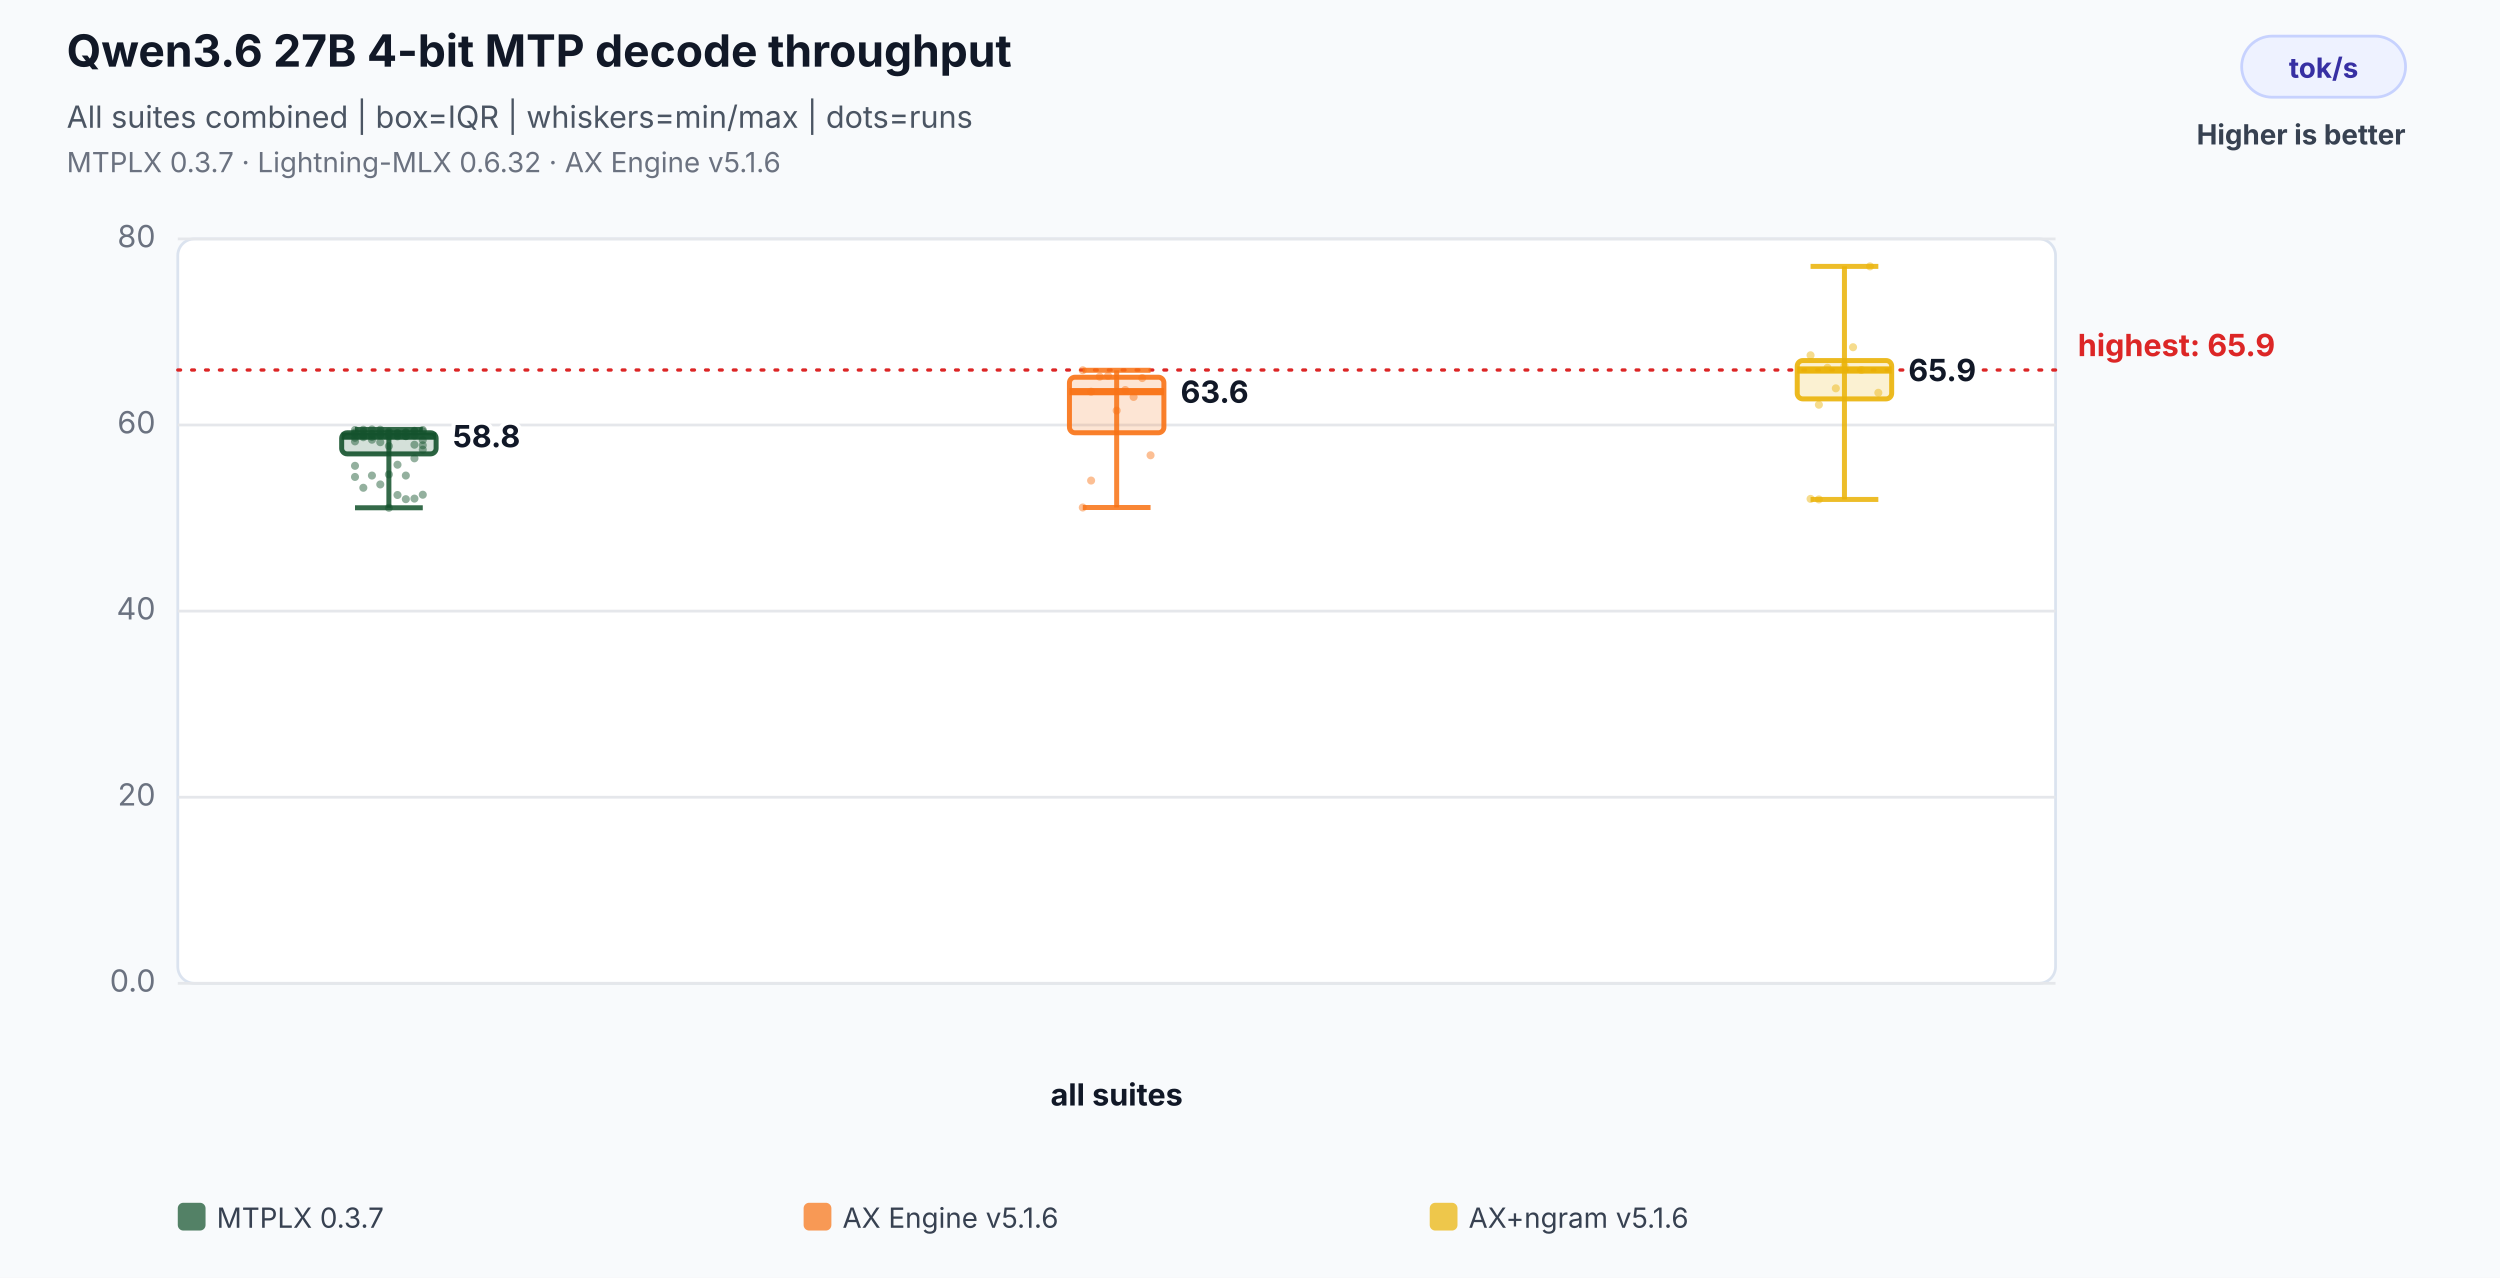
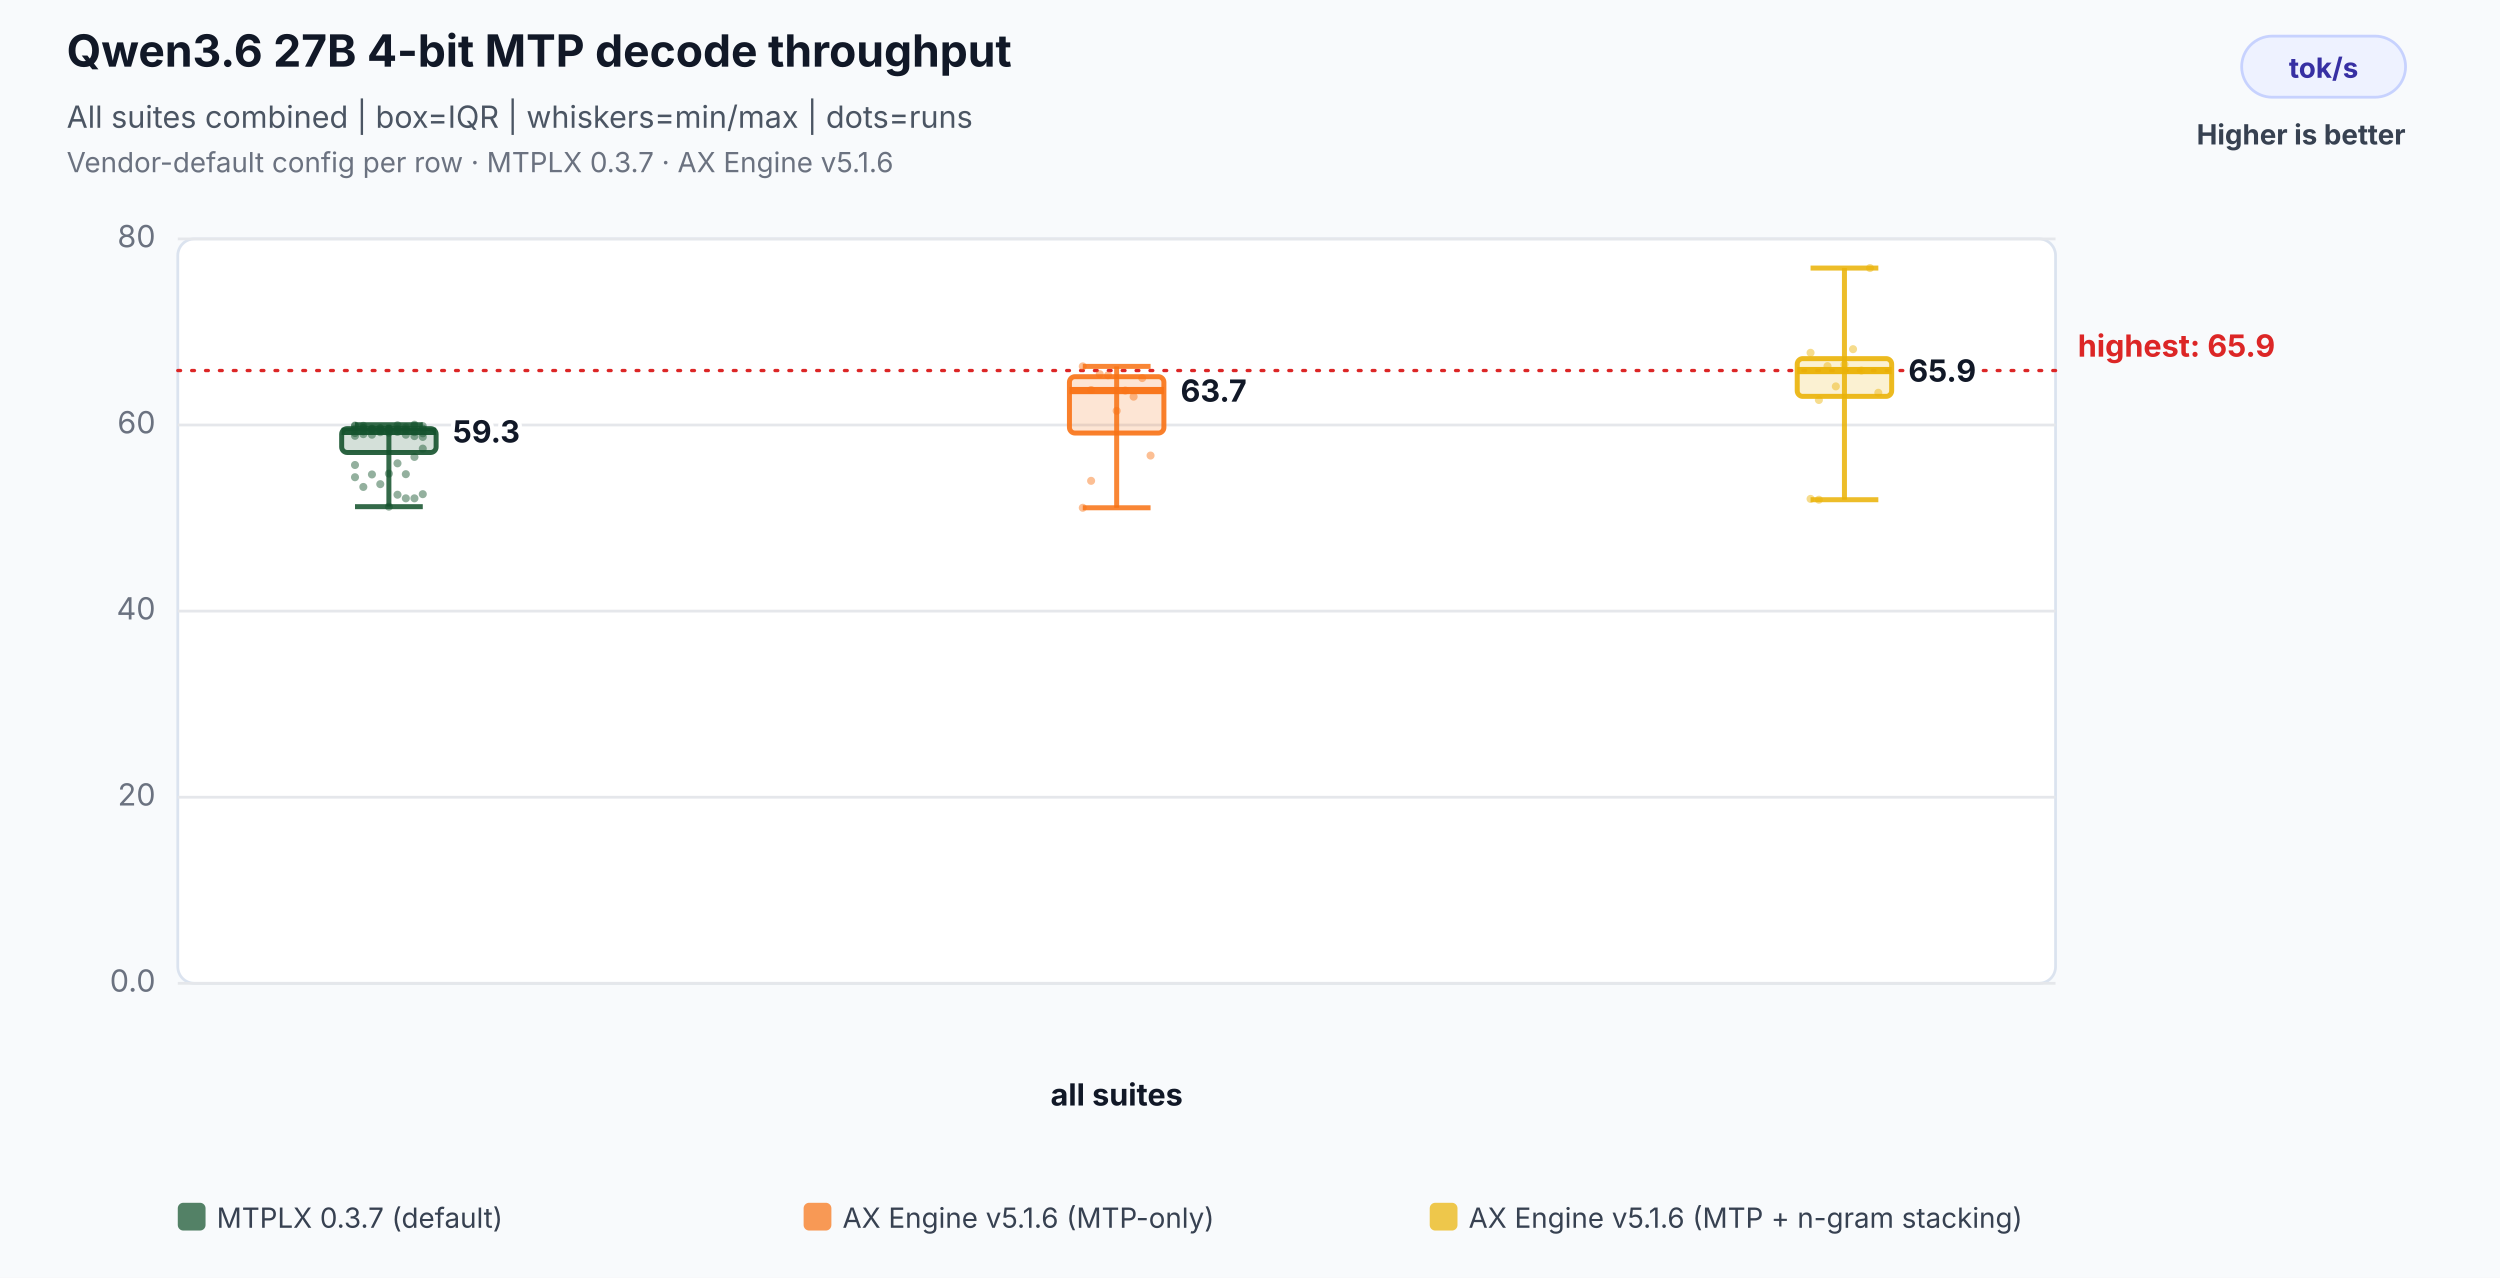
<svg xmlns="http://www.w3.org/2000/svg" width="900" height="460" viewBox="0 0 900 460" role="img" aria-labelledby="title desc">
  <rect width="100%" height="100%" fill="#f8fafc" />
  <text x="24" y="24" font-family="Inter,Segoe UI,Arial,sans-serif" font-size="16" font-weight="700" fill="#111827">Qwen3.6 27B 4-bit MTP decode throughput</text>
  <text x="24" y="46" font-family="Inter,Segoe UI,Arial,sans-serif" font-size="11" fill="#4b5563">All suites combined | box=IQR | whiskers=min/max | dots=runs</text>
-   <text x="24" y="62" font-family="Inter,Segoe UI,Arial,sans-serif" font-size="10" fill="#6b7280">MTPLX 0.3.7 · Lightning-MLX 0.6.32 · AX Engine v5.1.6</text>
+   <text x="24" y="62" font-family="Inter,Segoe UI,Arial,sans-serif" font-size="10" fill="#6b7280">Vendor-default config per row · MTPLX 0.3.7 · AX Engine v5.1.6</text>
  <rect x="807" y="13" width="59" height="22" rx="11" fill="#eef2ff" stroke="#c7d2fe" />
  <text x="836.5" y="28" text-anchor="middle" font-family="Inter,Segoe UI,Arial,sans-serif" font-size="10" font-weight="700" fill="#3730a3">tok/s</text>
  <text x="866" y="52" text-anchor="end" font-family="Inter,Segoe UI,Arial,sans-serif" font-size="10" font-weight="700" fill="#374151">Higher is better</text>
  <rect x="64" y="86" width="676" height="268" rx="6" fill="#ffffff" stroke="#dbe3ef" />
  <line x1="64" y1="354.0" x2="740" y2="354.0" stroke="#e5e7eb" stroke-width="1" />
  <text x="56" y="357.0" text-anchor="end" font-family="Inter,Segoe UI,Arial,sans-serif" font-size="11" fill="#6b7280">0.0</text>
  <line x1="64" y1="287.0" x2="740" y2="287.0" stroke="#e5e7eb" stroke-width="1" />
  <text x="56" y="290.0" text-anchor="end" font-family="Inter,Segoe UI,Arial,sans-serif" font-size="11" fill="#6b7280">20</text>
  <line x1="64" y1="220.0" x2="740" y2="220.0" stroke="#e5e7eb" stroke-width="1" />
  <text x="56" y="223.0" text-anchor="end" font-family="Inter,Segoe UI,Arial,sans-serif" font-size="11" fill="#6b7280">40</text>
  <line x1="64" y1="153.0" x2="740" y2="153.0" stroke="#e5e7eb" stroke-width="1" />
  <text x="56" y="156.0" text-anchor="end" font-family="Inter,Segoe UI,Arial,sans-serif" font-size="11" fill="#6b7280">60</text>
  <line x1="64" y1="86.0" x2="740" y2="86.0" stroke="#e5e7eb" stroke-width="1" />
  <text x="56" y="89.0" text-anchor="end" font-family="Inter,Segoe UI,Arial,sans-serif" font-size="11" fill="#6b7280">80</text>
-   <line x1="64" y1="133.2" x2="740" y2="133.2" stroke="#dc2626" stroke-width="1.2" stroke-dasharray="1 4" stroke-linecap="round" />
-   <text x="748" y="128.2" text-anchor="start" font-family="Inter,Segoe UI,Arial,sans-serif" font-size="11" font-weight="700" fill="#dc2626" data-label="highest median">highest: 65.9</text>
+   <line x1="64" y1="133.4" x2="740" y2="133.4" stroke="#dc2626" stroke-width="1.2" stroke-dasharray="1 4" stroke-linecap="round" />
+   <text x="748" y="128.4" text-anchor="start" font-family="Inter,Segoe UI,Arial,sans-serif" font-size="11" font-weight="700" fill="#dc2626" data-label="highest median">highest: 65.9</text>
  <text x="402.0" y="398" text-anchor="middle" font-family="Inter,Segoe UI,Arial,sans-serif" font-size="11" font-weight="700" fill="#111827">all suites</text>
-   <circle cx="127.8" cy="156.2" r="1.45" fill="#14532d" fill-opacity="0.46" />
-   <circle cx="130.8" cy="156.5" r="1.45" fill="#14532d" fill-opacity="0.46" />
-   <circle cx="133.9" cy="157.3" r="1.45" fill="#14532d" fill-opacity="0.46" />
-   <circle cx="136.9" cy="159.2" r="1.45" fill="#14532d" fill-opacity="0.46" />
-   <circle cx="140.0" cy="160.6" r="1.45" fill="#14532d" fill-opacity="0.46" />
-   <circle cx="143.1" cy="156.0" r="1.45" fill="#14532d" fill-opacity="0.46" />
-   <circle cx="146.1" cy="157.0" r="1.45" fill="#14532d" fill-opacity="0.46" />
-   <circle cx="149.2" cy="155.1" r="1.45" fill="#14532d" fill-opacity="0.46" />
-   <circle cx="152.2" cy="158.4" r="1.45" fill="#14532d" fill-opacity="0.46" />
-   <circle cx="127.8" cy="158.9" r="1.45" fill="#14532d" fill-opacity="0.46" />
-   <circle cx="130.8" cy="156.9" r="1.45" fill="#14532d" fill-opacity="0.46" />
+   <circle cx="127.8" cy="153.2" r="1.45" fill="#14532d" fill-opacity="0.46" />
+   <circle cx="130.8" cy="154.1" r="1.45" fill="#14532d" fill-opacity="0.46" />
+   <circle cx="133.9" cy="154.5" r="1.45" fill="#14532d" fill-opacity="0.46" />
+   <circle cx="136.9" cy="154.7" r="1.45" fill="#14532d" fill-opacity="0.46" />
+   <circle cx="140.0" cy="154.8" r="1.45" fill="#14532d" fill-opacity="0.46" />
+   <circle cx="143.1" cy="153.1" r="1.45" fill="#14532d" fill-opacity="0.46" />
+   <circle cx="146.1" cy="154.5" r="1.45" fill="#14532d" fill-opacity="0.46" />
+   <circle cx="149.2" cy="152.9" r="1.45" fill="#14532d" fill-opacity="0.46" />
+   <circle cx="152.2" cy="156.0" r="1.45" fill="#14532d" fill-opacity="0.46" />
+   <circle cx="127.8" cy="156.9" r="1.45" fill="#14532d" fill-opacity="0.46" />
+   <circle cx="130.8" cy="155.3" r="1.45" fill="#14532d" fill-opacity="0.46" />
+   <circle cx="133.9" cy="154.5" r="1.45" fill="#14532d" fill-opacity="0.46" />
+   <circle cx="136.9" cy="154.3" r="1.45" fill="#14532d" fill-opacity="0.46" />
+   <circle cx="140.0" cy="154.3" r="1.45" fill="#14532d" fill-opacity="0.46" />
+   <circle cx="143.1" cy="154.3" r="1.45" fill="#14532d" fill-opacity="0.46" />
+   <circle cx="146.1" cy="153.8" r="1.45" fill="#14532d" fill-opacity="0.46" />
+   <circle cx="149.2" cy="153.3" r="1.45" fill="#14532d" fill-opacity="0.46" />
+   <circle cx="152.2" cy="153.4" r="1.45" fill="#14532d" fill-opacity="0.46" />
+   <circle cx="127.8" cy="153.4" r="1.45" fill="#14532d" fill-opacity="0.46" />
+   <circle cx="130.8" cy="153.3" r="1.45" fill="#14532d" fill-opacity="0.46" />
+   <circle cx="133.9" cy="155.1" r="1.45" fill="#14532d" fill-opacity="0.46" />
+   <circle cx="136.9" cy="155.0" r="1.45" fill="#14532d" fill-opacity="0.46" />
+   <circle cx="140.0" cy="154.7" r="1.45" fill="#14532d" fill-opacity="0.46" />
+   <circle cx="143.1" cy="154.7" r="1.45" fill="#14532d" fill-opacity="0.46" />
+   <circle cx="146.1" cy="155.0" r="1.45" fill="#14532d" fill-opacity="0.46" />
+   <circle cx="149.2" cy="157.0" r="1.45" fill="#14532d" fill-opacity="0.46" />
+   <circle cx="152.2" cy="157.3" r="1.45" fill="#14532d" fill-opacity="0.46" />
+   <circle cx="127.8" cy="155.9" r="1.45" fill="#14532d" fill-opacity="0.46" />
+   <circle cx="130.8" cy="156.3" r="1.45" fill="#14532d" fill-opacity="0.46" />
  <circle cx="133.9" cy="156.5" r="1.45" fill="#14532d" fill-opacity="0.46" />
-   <circle cx="136.9" cy="156.5" r="1.45" fill="#14532d" fill-opacity="0.46" />
-   <circle cx="140.0" cy="156.3" r="1.45" fill="#14532d" fill-opacity="0.46" />
-   <circle cx="143.1" cy="156.7" r="1.45" fill="#14532d" fill-opacity="0.46" />
-   <circle cx="146.1" cy="155.6" r="1.45" fill="#14532d" fill-opacity="0.46" />
-   <circle cx="149.2" cy="155.4" r="1.45" fill="#14532d" fill-opacity="0.46" />
-   <circle cx="152.2" cy="155.3" r="1.45" fill="#14532d" fill-opacity="0.46" />
-   <circle cx="127.8" cy="155.7" r="1.45" fill="#14532d" fill-opacity="0.46" />
-   <circle cx="130.8" cy="155.5" r="1.45" fill="#14532d" fill-opacity="0.46" />
-   <circle cx="133.9" cy="156.2" r="1.45" fill="#14532d" fill-opacity="0.46" />
  <circle cx="136.9" cy="155.6" r="1.45" fill="#14532d" fill-opacity="0.46" />
-   <circle cx="140.0" cy="155.4" r="1.45" fill="#14532d" fill-opacity="0.46" />
-   <circle cx="143.1" cy="155.9" r="1.45" fill="#14532d" fill-opacity="0.46" />
-   <circle cx="146.1" cy="155.8" r="1.45" fill="#14532d" fill-opacity="0.46" />
-   <circle cx="149.2" cy="160.1" r="1.45" fill="#14532d" fill-opacity="0.46" />
-   <circle cx="152.2" cy="160.3" r="1.45" fill="#14532d" fill-opacity="0.46" />
-   <circle cx="127.8" cy="157.6" r="1.45" fill="#14532d" fill-opacity="0.46" />
-   <circle cx="130.8" cy="157.4" r="1.45" fill="#14532d" fill-opacity="0.46" />
-   <circle cx="133.9" cy="158.3" r="1.45" fill="#14532d" fill-opacity="0.46" />
-   <circle cx="136.9" cy="156.7" r="1.45" fill="#14532d" fill-opacity="0.46" />
-   <circle cx="140.0" cy="157.1" r="1.45" fill="#14532d" fill-opacity="0.46" />
-   <circle cx="143.1" cy="157.1" r="1.45" fill="#14532d" fill-opacity="0.46" />
-   <circle cx="146.1" cy="157.0" r="1.45" fill="#14532d" fill-opacity="0.46" />
-   <circle cx="149.2" cy="156.8" r="1.45" fill="#14532d" fill-opacity="0.46" />
-   <circle cx="152.2" cy="154.8" r="1.45" fill="#14532d" fill-opacity="0.46" />
-   <circle cx="127.8" cy="154.8" r="1.45" fill="#14532d" fill-opacity="0.46" />
-   <circle cx="130.8" cy="154.7" r="1.45" fill="#14532d" fill-opacity="0.46" />
-   <circle cx="133.9" cy="154.6" r="1.45" fill="#14532d" fill-opacity="0.46" />
-   <circle cx="136.9" cy="154.7" r="1.45" fill="#14532d" fill-opacity="0.46" />
-   <circle cx="140.0" cy="182.8" r="1.45" fill="#14532d" fill-opacity="0.46" />
-   <circle cx="143.1" cy="178.2" r="1.45" fill="#14532d" fill-opacity="0.46" />
-   <circle cx="146.1" cy="179.7" r="1.45" fill="#14532d" fill-opacity="0.46" />
-   <circle cx="149.2" cy="179.5" r="1.45" fill="#14532d" fill-opacity="0.46" />
-   <circle cx="152.2" cy="178.1" r="1.45" fill="#14532d" fill-opacity="0.46" />
-   <circle cx="127.8" cy="171.7" r="1.45" fill="#14532d" fill-opacity="0.46" />
-   <circle cx="130.8" cy="175.6" r="1.45" fill="#14532d" fill-opacity="0.46" />
-   <circle cx="133.9" cy="171.2" r="1.45" fill="#14532d" fill-opacity="0.46" />
-   <circle cx="136.9" cy="174.4" r="1.45" fill="#14532d" fill-opacity="0.46" />
-   <circle cx="140.0" cy="170.8" r="1.45" fill="#14532d" fill-opacity="0.46" />
-   <circle cx="143.1" cy="167.3" r="1.45" fill="#14532d" fill-opacity="0.46" />
-   <circle cx="146.1" cy="171.2" r="1.45" fill="#14532d" fill-opacity="0.46" />
-   <circle cx="149.2" cy="165.0" r="1.45" fill="#14532d" fill-opacity="0.46" />
-   <circle cx="152.2" cy="161.9" r="1.45" fill="#14532d" fill-opacity="0.46" />
-   <circle cx="127.8" cy="167.7" r="1.45" fill="#14532d" fill-opacity="0.46" />
-   <line x1="140.0" y1="154.6" x2="140.0" y2="182.8" stroke="#14532d" stroke-opacity="0.86" stroke-width="1.8" />
-   <line x1="127.8" y1="154.6" x2="152.2" y2="154.6" stroke="#14532d" stroke-opacity="0.86" stroke-width="1.8" />
-   <line x1="127.8" y1="182.8" x2="152.2" y2="182.8" stroke="#14532d" stroke-opacity="0.86" stroke-width="1.8" />
-   <rect x="123.0" y="155.8" width="34.0" height="7.6" rx="2" fill="#14532d" fill-opacity="0.18" stroke="#14532d" stroke-opacity="0.9" stroke-width="1.8" />
-   <line x1="123.0" y1="157.0" x2="157.0" y2="157.0" stroke="#14532d" stroke-opacity="0.96" stroke-width="2.6" />
-   <text x="163.0" y="161.0" text-anchor="start" font-family="Inter,Segoe UI,Arial,sans-serif" font-size="11" font-weight="700" fill="#111827" stroke="#ffffff" stroke-width="3" paint-order="stroke">58.8</text>
-   <circle cx="389.8" cy="133.3" r="1.45" fill="#f97316" fill-opacity="0.46" />
-   <circle cx="392.8" cy="141.0" r="1.45" fill="#f97316" fill-opacity="0.46" />
-   <circle cx="395.9" cy="135.6" r="1.45" fill="#f97316" fill-opacity="0.46" />
-   <circle cx="398.9" cy="135.3" r="1.45" fill="#f97316" fill-opacity="0.46" />
-   <circle cx="402.0" cy="147.8" r="1.45" fill="#f97316" fill-opacity="0.46" />
-   <circle cx="405.1" cy="140.4" r="1.45" fill="#f97316" fill-opacity="0.46" />
-   <circle cx="408.1" cy="142.9" r="1.45" fill="#f97316" fill-opacity="0.46" />
+   <circle cx="140.0" cy="155.8" r="1.45" fill="#14532d" fill-opacity="0.46" />
+   <circle cx="143.1" cy="155.5" r="1.45" fill="#14532d" fill-opacity="0.46" />
+   <circle cx="146.1" cy="156.5" r="1.45" fill="#14532d" fill-opacity="0.46" />
+   <circle cx="149.2" cy="155.6" r="1.45" fill="#14532d" fill-opacity="0.46" />
+   <circle cx="152.2" cy="154.3" r="1.45" fill="#14532d" fill-opacity="0.46" />
+   <circle cx="127.8" cy="154.4" r="1.45" fill="#14532d" fill-opacity="0.46" />
+   <circle cx="130.8" cy="154.1" r="1.45" fill="#14532d" fill-opacity="0.46" />
+   <circle cx="133.9" cy="154.3" r="1.45" fill="#14532d" fill-opacity="0.46" />
+   <circle cx="136.9" cy="154.1" r="1.45" fill="#14532d" fill-opacity="0.46" />
+   <circle cx="140.0" cy="182.4" r="1.45" fill="#14532d" fill-opacity="0.46" />
+   <circle cx="143.1" cy="178.1" r="1.45" fill="#14532d" fill-opacity="0.46" />
+   <circle cx="146.1" cy="179.4" r="1.45" fill="#14532d" fill-opacity="0.46" />
+   <circle cx="149.2" cy="179.4" r="1.45" fill="#14532d" fill-opacity="0.46" />
+   <circle cx="152.2" cy="177.9" r="1.45" fill="#14532d" fill-opacity="0.46" />
+   <circle cx="127.8" cy="171.8" r="1.45" fill="#14532d" fill-opacity="0.46" />
+   <circle cx="130.8" cy="175.3" r="1.45" fill="#14532d" fill-opacity="0.46" />
+   <circle cx="133.9" cy="170.8" r="1.45" fill="#14532d" fill-opacity="0.46" />
+   <circle cx="136.9" cy="174.3" r="1.45" fill="#14532d" fill-opacity="0.46" />
+   <circle cx="140.0" cy="170.5" r="1.45" fill="#14532d" fill-opacity="0.46" />
+   <circle cx="143.1" cy="166.8" r="1.45" fill="#14532d" fill-opacity="0.46" />
+   <circle cx="146.1" cy="170.7" r="1.45" fill="#14532d" fill-opacity="0.46" />
+   <circle cx="149.2" cy="164.5" r="1.45" fill="#14532d" fill-opacity="0.46" />
+   <circle cx="152.2" cy="161.5" r="1.45" fill="#14532d" fill-opacity="0.46" />
+   <circle cx="127.8" cy="167.4" r="1.45" fill="#14532d" fill-opacity="0.46" />
+   <line x1="140.0" y1="152.9" x2="140.0" y2="182.4" stroke="#14532d" stroke-opacity="0.86" stroke-width="1.8" />
+   <line x1="127.8" y1="152.9" x2="152.2" y2="152.9" stroke="#14532d" stroke-opacity="0.86" stroke-width="1.8" />
+   <line x1="127.8" y1="182.4" x2="152.2" y2="182.4" stroke="#14532d" stroke-opacity="0.86" stroke-width="1.8" />
+   <rect x="123.0" y="154.3" width="34.0" height="8.6" rx="2" fill="#14532d" fill-opacity="0.18" stroke="#14532d" stroke-opacity="0.9" stroke-width="1.8" />
+   <line x1="123.0" y1="155.3" x2="157.0" y2="155.3" stroke="#14532d" stroke-opacity="0.96" stroke-width="2.6" />
+   <text x="163.0" y="159.3" text-anchor="start" font-family="Inter,Segoe UI,Arial,sans-serif" font-size="11" font-weight="700" fill="#111827" stroke="#ffffff" stroke-width="3" paint-order="stroke">59.3</text>
+   <circle cx="389.8" cy="131.9" r="1.45" fill="#f97316" fill-opacity="0.46" />
+   <circle cx="392.8" cy="140.4" r="1.45" fill="#f97316" fill-opacity="0.46" />
+   <circle cx="395.9" cy="134.7" r="1.45" fill="#f97316" fill-opacity="0.46" />
+   <circle cx="398.9" cy="135.1" r="1.45" fill="#f97316" fill-opacity="0.46" />
+   <circle cx="402.0" cy="147.9" r="1.45" fill="#f97316" fill-opacity="0.46" />
+   <circle cx="405.1" cy="140.6" r="1.45" fill="#f97316" fill-opacity="0.46" />
+   <circle cx="408.1" cy="142.8" r="1.45" fill="#f97316" fill-opacity="0.46" />
  <circle cx="411.2" cy="136.1" r="1.45" fill="#f97316" fill-opacity="0.46" />
-   <circle cx="414.2" cy="163.9" r="1.45" fill="#f97316" fill-opacity="0.46" />
-   <circle cx="389.8" cy="182.7" r="1.45" fill="#f97316" fill-opacity="0.46" />
-   <circle cx="392.8" cy="173.0" r="1.45" fill="#f97316" fill-opacity="0.46" />
-   <line x1="402.0" y1="133.3" x2="402.0" y2="182.7" stroke="#f97316" stroke-opacity="0.86" stroke-width="1.8" />
-   <line x1="389.8" y1="133.3" x2="414.2" y2="133.3" stroke="#f97316" stroke-opacity="0.86" stroke-width="1.8" />
-   <line x1="389.8" y1="182.7" x2="414.2" y2="182.7" stroke="#f97316" stroke-opacity="0.86" stroke-width="1.8" />
-   <rect x="385.0" y="135.8" width="34.0" height="20.0" rx="2" fill="#f97316" fill-opacity="0.18" stroke="#f97316" stroke-opacity="0.9" stroke-width="1.8" />
-   <line x1="385.0" y1="141.0" x2="419.0" y2="141.0" stroke="#f97316" stroke-opacity="0.96" stroke-width="2.6" />
-   <text x="425.0" y="145.0" text-anchor="start" font-family="Inter,Segoe UI,Arial,sans-serif" font-size="11" font-weight="700" fill="#111827" stroke="#ffffff" stroke-width="3" paint-order="stroke">63.6</text>
-   <circle cx="651.8" cy="127.9" r="1.45" fill="#eab308" fill-opacity="0.46" />
-   <circle cx="654.8" cy="145.7" r="1.45" fill="#eab308" fill-opacity="0.46" />
-   <circle cx="657.9" cy="132.4" r="1.45" fill="#eab308" fill-opacity="0.46" />
-   <circle cx="660.9" cy="139.8" r="1.45" fill="#eab308" fill-opacity="0.46" />
-   <circle cx="664.0" cy="131.7" r="1.45" fill="#eab308" fill-opacity="0.46" />
-   <circle cx="667.1" cy="125.0" r="1.45" fill="#eab308" fill-opacity="0.46" />
-   <circle cx="670.1" cy="133.2" r="1.45" fill="#eab308" fill-opacity="0.46" />
-   <circle cx="673.2" cy="95.9" r="1.45" fill="#eab308" fill-opacity="0.46" />
+   <circle cx="414.2" cy="164.0" r="1.45" fill="#f97316" fill-opacity="0.46" />
+   <circle cx="389.8" cy="182.8" r="1.45" fill="#f97316" fill-opacity="0.46" />
+   <circle cx="392.8" cy="173.1" r="1.45" fill="#f97316" fill-opacity="0.46" />
+   <line x1="402.0" y1="131.9" x2="402.0" y2="182.8" stroke="#f97316" stroke-opacity="0.86" stroke-width="1.8" />
+   <line x1="389.8" y1="131.9" x2="414.2" y2="131.9" stroke="#f97316" stroke-opacity="0.86" stroke-width="1.8" />
+   <line x1="389.8" y1="182.8" x2="414.2" y2="182.8" stroke="#f97316" stroke-opacity="0.86" stroke-width="1.8" />
+   <rect x="385.0" y="135.6" width="34.0" height="20.3" rx="2" fill="#f97316" fill-opacity="0.18" stroke="#f97316" stroke-opacity="0.9" stroke-width="1.8" />
+   <line x1="385.0" y1="140.6" x2="419.0" y2="140.6" stroke="#f97316" stroke-opacity="0.96" stroke-width="2.6" />
+   <text x="425.0" y="144.6" text-anchor="start" font-family="Inter,Segoe UI,Arial,sans-serif" font-size="11" font-weight="700" fill="#111827" stroke="#ffffff" stroke-width="3" paint-order="stroke">63.7</text>
+   <circle cx="651.8" cy="127.0" r="1.45" fill="#eab308" fill-opacity="0.46" />
+   <circle cx="654.8" cy="144.0" r="1.45" fill="#eab308" fill-opacity="0.46" />
+   <circle cx="657.9" cy="131.8" r="1.45" fill="#eab308" fill-opacity="0.46" />
+   <circle cx="660.9" cy="139.1" r="1.45" fill="#eab308" fill-opacity="0.46" />
+   <circle cx="664.0" cy="131.2" r="1.45" fill="#eab308" fill-opacity="0.46" />
+   <circle cx="667.1" cy="125.7" r="1.45" fill="#eab308" fill-opacity="0.46" />
+   <circle cx="670.1" cy="133.4" r="1.45" fill="#eab308" fill-opacity="0.46" />
+   <circle cx="673.2" cy="96.5" r="1.45" fill="#eab308" fill-opacity="0.46" />
  <circle cx="676.2" cy="141.4" r="1.45" fill="#eab308" fill-opacity="0.46" />
  <circle cx="651.8" cy="179.6" r="1.45" fill="#eab308" fill-opacity="0.46" />
-   <circle cx="654.8" cy="179.8" r="1.45" fill="#eab308" fill-opacity="0.46" />
-   <line x1="664.0" y1="95.9" x2="664.0" y2="179.8" stroke="#eab308" stroke-opacity="0.86" stroke-width="1.8" />
-   <line x1="651.8" y1="95.9" x2="676.2" y2="95.9" stroke="#eab308" stroke-opacity="0.86" stroke-width="1.8" />
-   <line x1="651.8" y1="179.8" x2="676.2" y2="179.8" stroke="#eab308" stroke-opacity="0.86" stroke-width="1.8" />
-   <rect x="647.0" y="129.8" width="34.0" height="13.8" rx="2" fill="#eab308" fill-opacity="0.18" stroke="#eab308" stroke-opacity="0.9" stroke-width="1.8" />
-   <line x1="647.0" y1="133.2" x2="681.0" y2="133.2" stroke="#eab308" stroke-opacity="0.96" stroke-width="2.6" />
-   <text x="687.0" y="137.2" text-anchor="start" font-family="Inter,Segoe UI,Arial,sans-serif" font-size="11" font-weight="700" fill="#111827" stroke="#ffffff" stroke-width="3" paint-order="stroke">65.9</text>
+   <circle cx="654.8" cy="179.9" r="1.45" fill="#eab308" fill-opacity="0.46" />
+   <line x1="664.0" y1="96.5" x2="664.0" y2="179.9" stroke="#eab308" stroke-opacity="0.86" stroke-width="1.8" />
+   <line x1="651.8" y1="96.5" x2="676.2" y2="96.5" stroke="#eab308" stroke-opacity="0.86" stroke-width="1.8" />
+   <line x1="651.8" y1="179.9" x2="676.2" y2="179.9" stroke="#eab308" stroke-opacity="0.86" stroke-width="1.8" />
+   <rect x="647.0" y="129.1" width="34.0" height="13.6" rx="2" fill="#eab308" fill-opacity="0.18" stroke="#eab308" stroke-opacity="0.9" stroke-width="1.8" />
+   <line x1="647.0" y1="133.4" x2="681.0" y2="133.4" stroke="#eab308" stroke-opacity="0.96" stroke-width="2.6" />
+   <text x="687.0" y="137.4" text-anchor="start" font-family="Inter,Segoe UI,Arial,sans-serif" font-size="11" font-weight="700" fill="#111827" stroke="#ffffff" stroke-width="3" paint-order="stroke">65.9</text>
  <rect x="64.0" y="433" width="10" height="10" rx="2" fill="#14532d" fill-opacity="0.72" />
-   <text x="78.0" y="442" font-family="Inter,Segoe UI,Arial,sans-serif" font-size="10" fill="#374151">MTPLX 0.3.7</text>
+   <text x="78.0" y="442" font-family="Inter,Segoe UI,Arial,sans-serif" font-size="10" fill="#374151">MTPLX 0.3.7 (default)</text>
  <rect x="289.3" y="433" width="10" height="10" rx="2" fill="#f97316" fill-opacity="0.72" />
-   <text x="303.3" y="442" font-family="Inter,Segoe UI,Arial,sans-serif" font-size="10" fill="#374151">AX Engine v5.1.6</text>
+   <text x="303.3" y="442" font-family="Inter,Segoe UI,Arial,sans-serif" font-size="10" fill="#374151">AX Engine v5.1.6 (MTP-only)</text>
  <rect x="514.7" y="433" width="10" height="10" rx="2" fill="#eab308" fill-opacity="0.72" />
-   <text x="528.7" y="442" font-family="Inter,Segoe UI,Arial,sans-serif" font-size="10" fill="#374151">AX+ngram v5.1.6</text>
+   <text x="528.7" y="442" font-family="Inter,Segoe UI,Arial,sans-serif" font-size="10" fill="#374151">AX Engine v5.1.6 (MTP + n-gram stacking)</text>
</svg>
